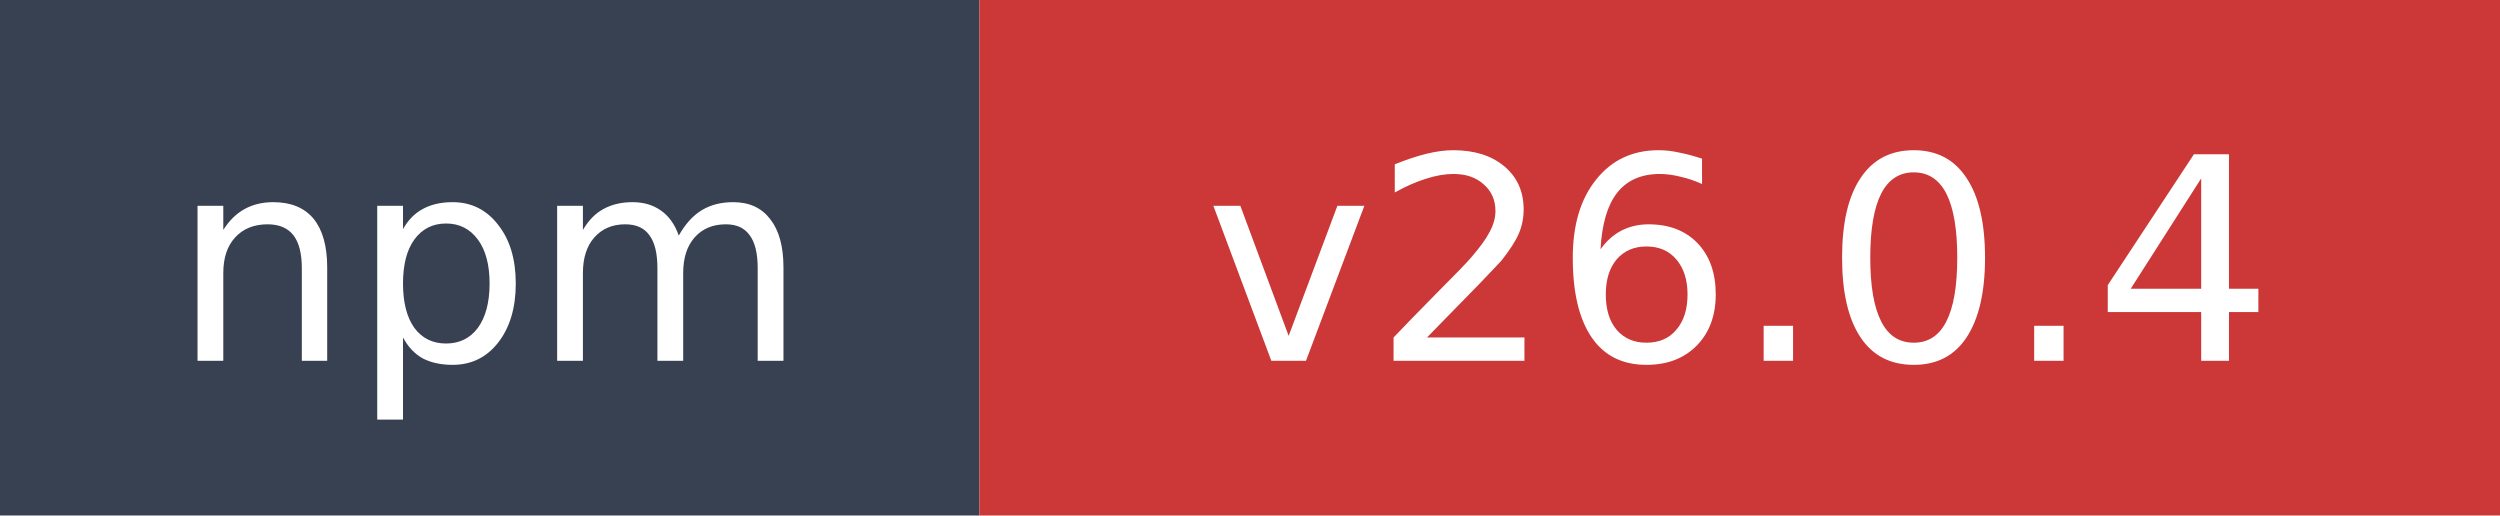
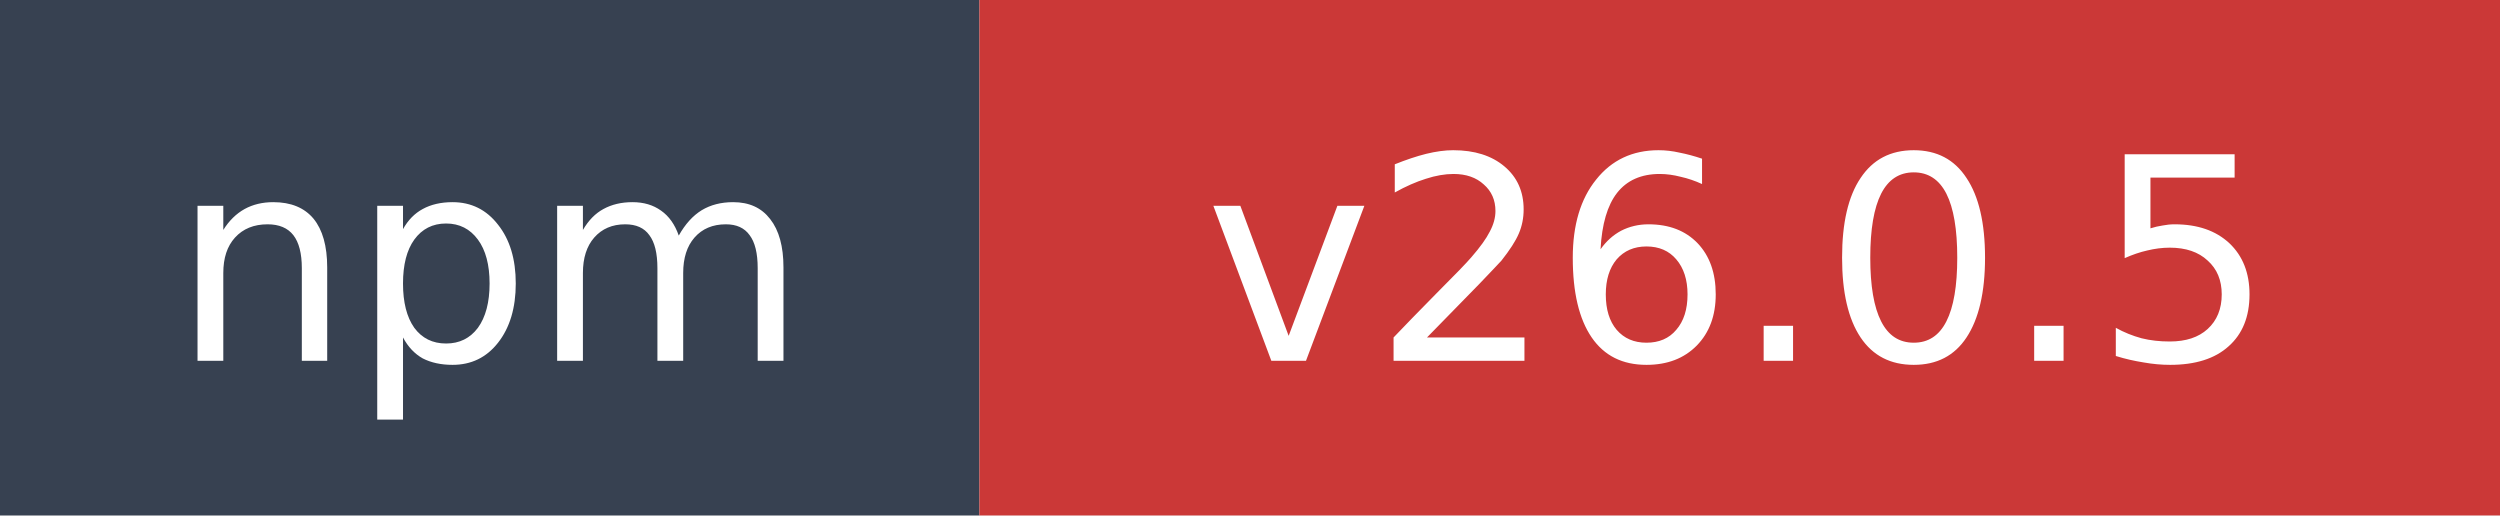
- <svg xmlns="http://www.w3.org/2000/svg" width="97" height="20" role="img" aria-label="npm: v26.0.4">
+ <svg xmlns="http://www.w3.org/2000/svg" width="97" height="20" role="img" aria-label="npm: v26.0.5">
  <rect width="38" height="20" fill="#374151" />
  <rect x="38" width="59" height="20" fill="#cb3837" />
  <text x="19" y="14" fill="#ffffff" font-family="Verdana,Geneva,DejaVu Sans,sans-serif" font-size="11" text-anchor="middle">npm</text>
-   <text x="67.5" y="14" fill="#ffffff" font-family="Verdana,Geneva,DejaVu Sans,sans-serif" font-size="11" text-anchor="middle">v26.0.4</text>
+   <text x="67.5" y="14" fill="#ffffff" font-family="Verdana,Geneva,DejaVu Sans,sans-serif" font-size="11" text-anchor="middle">v26.0.5</text>
</svg>
